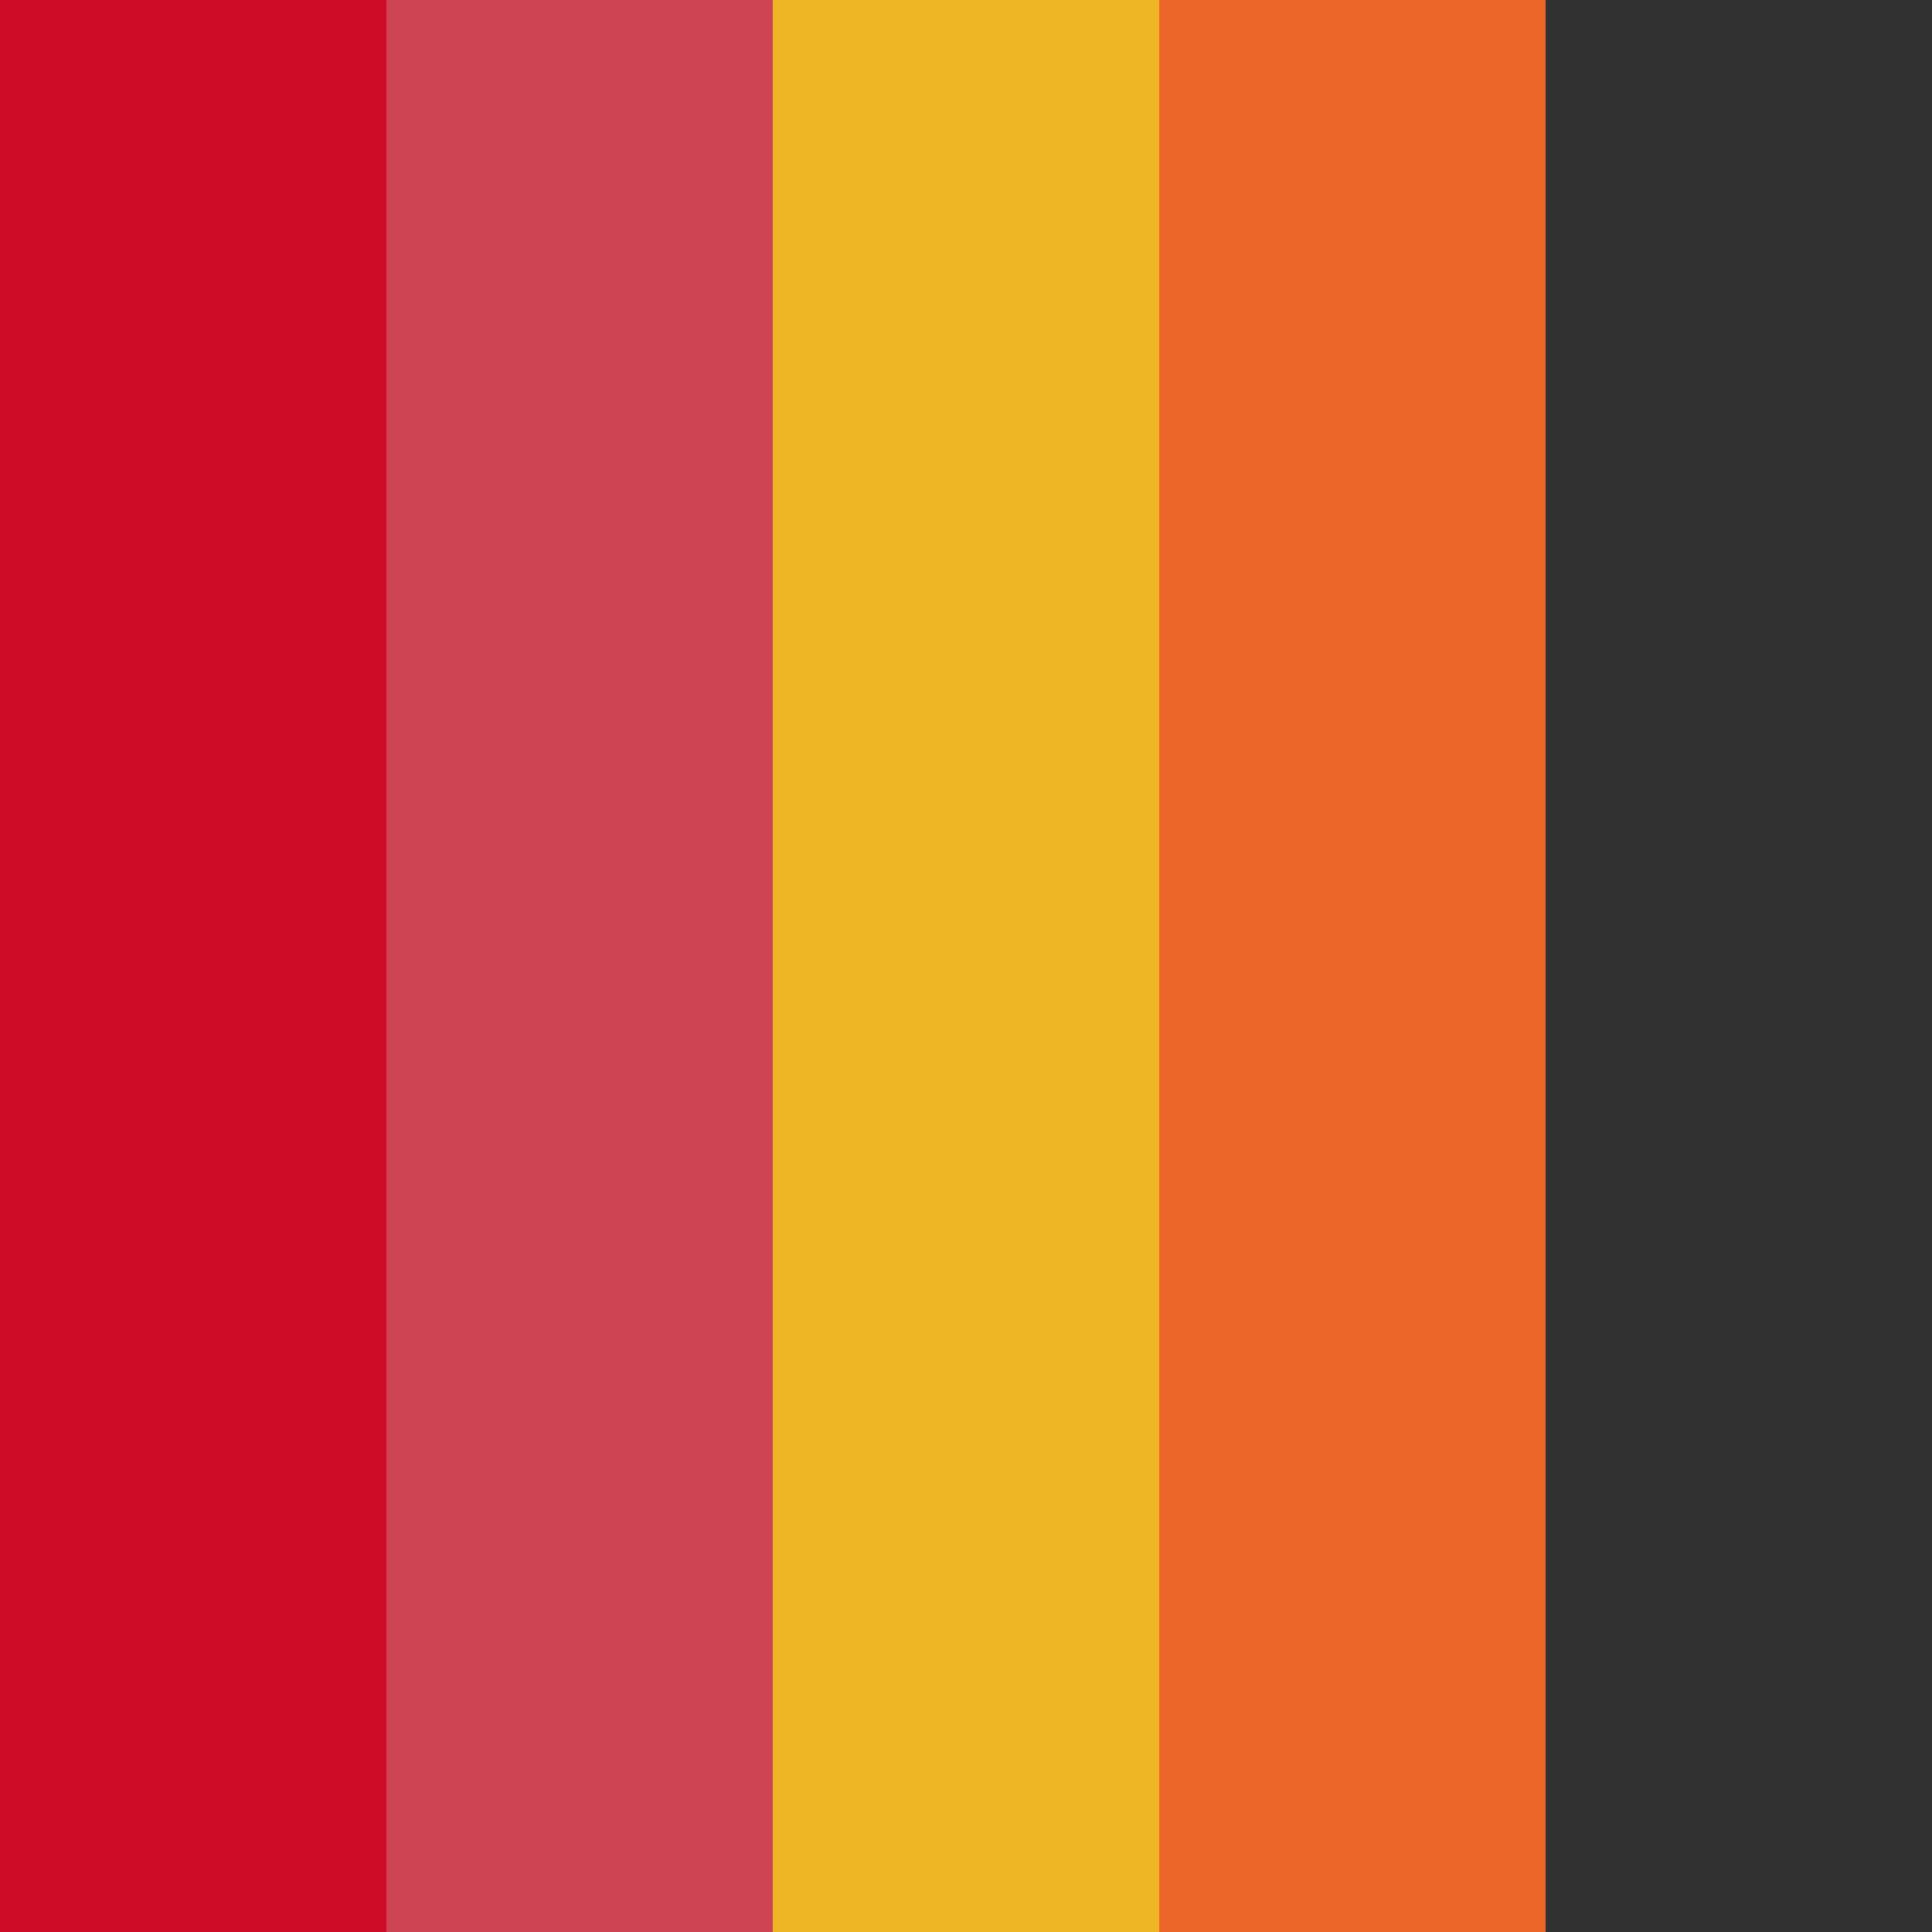
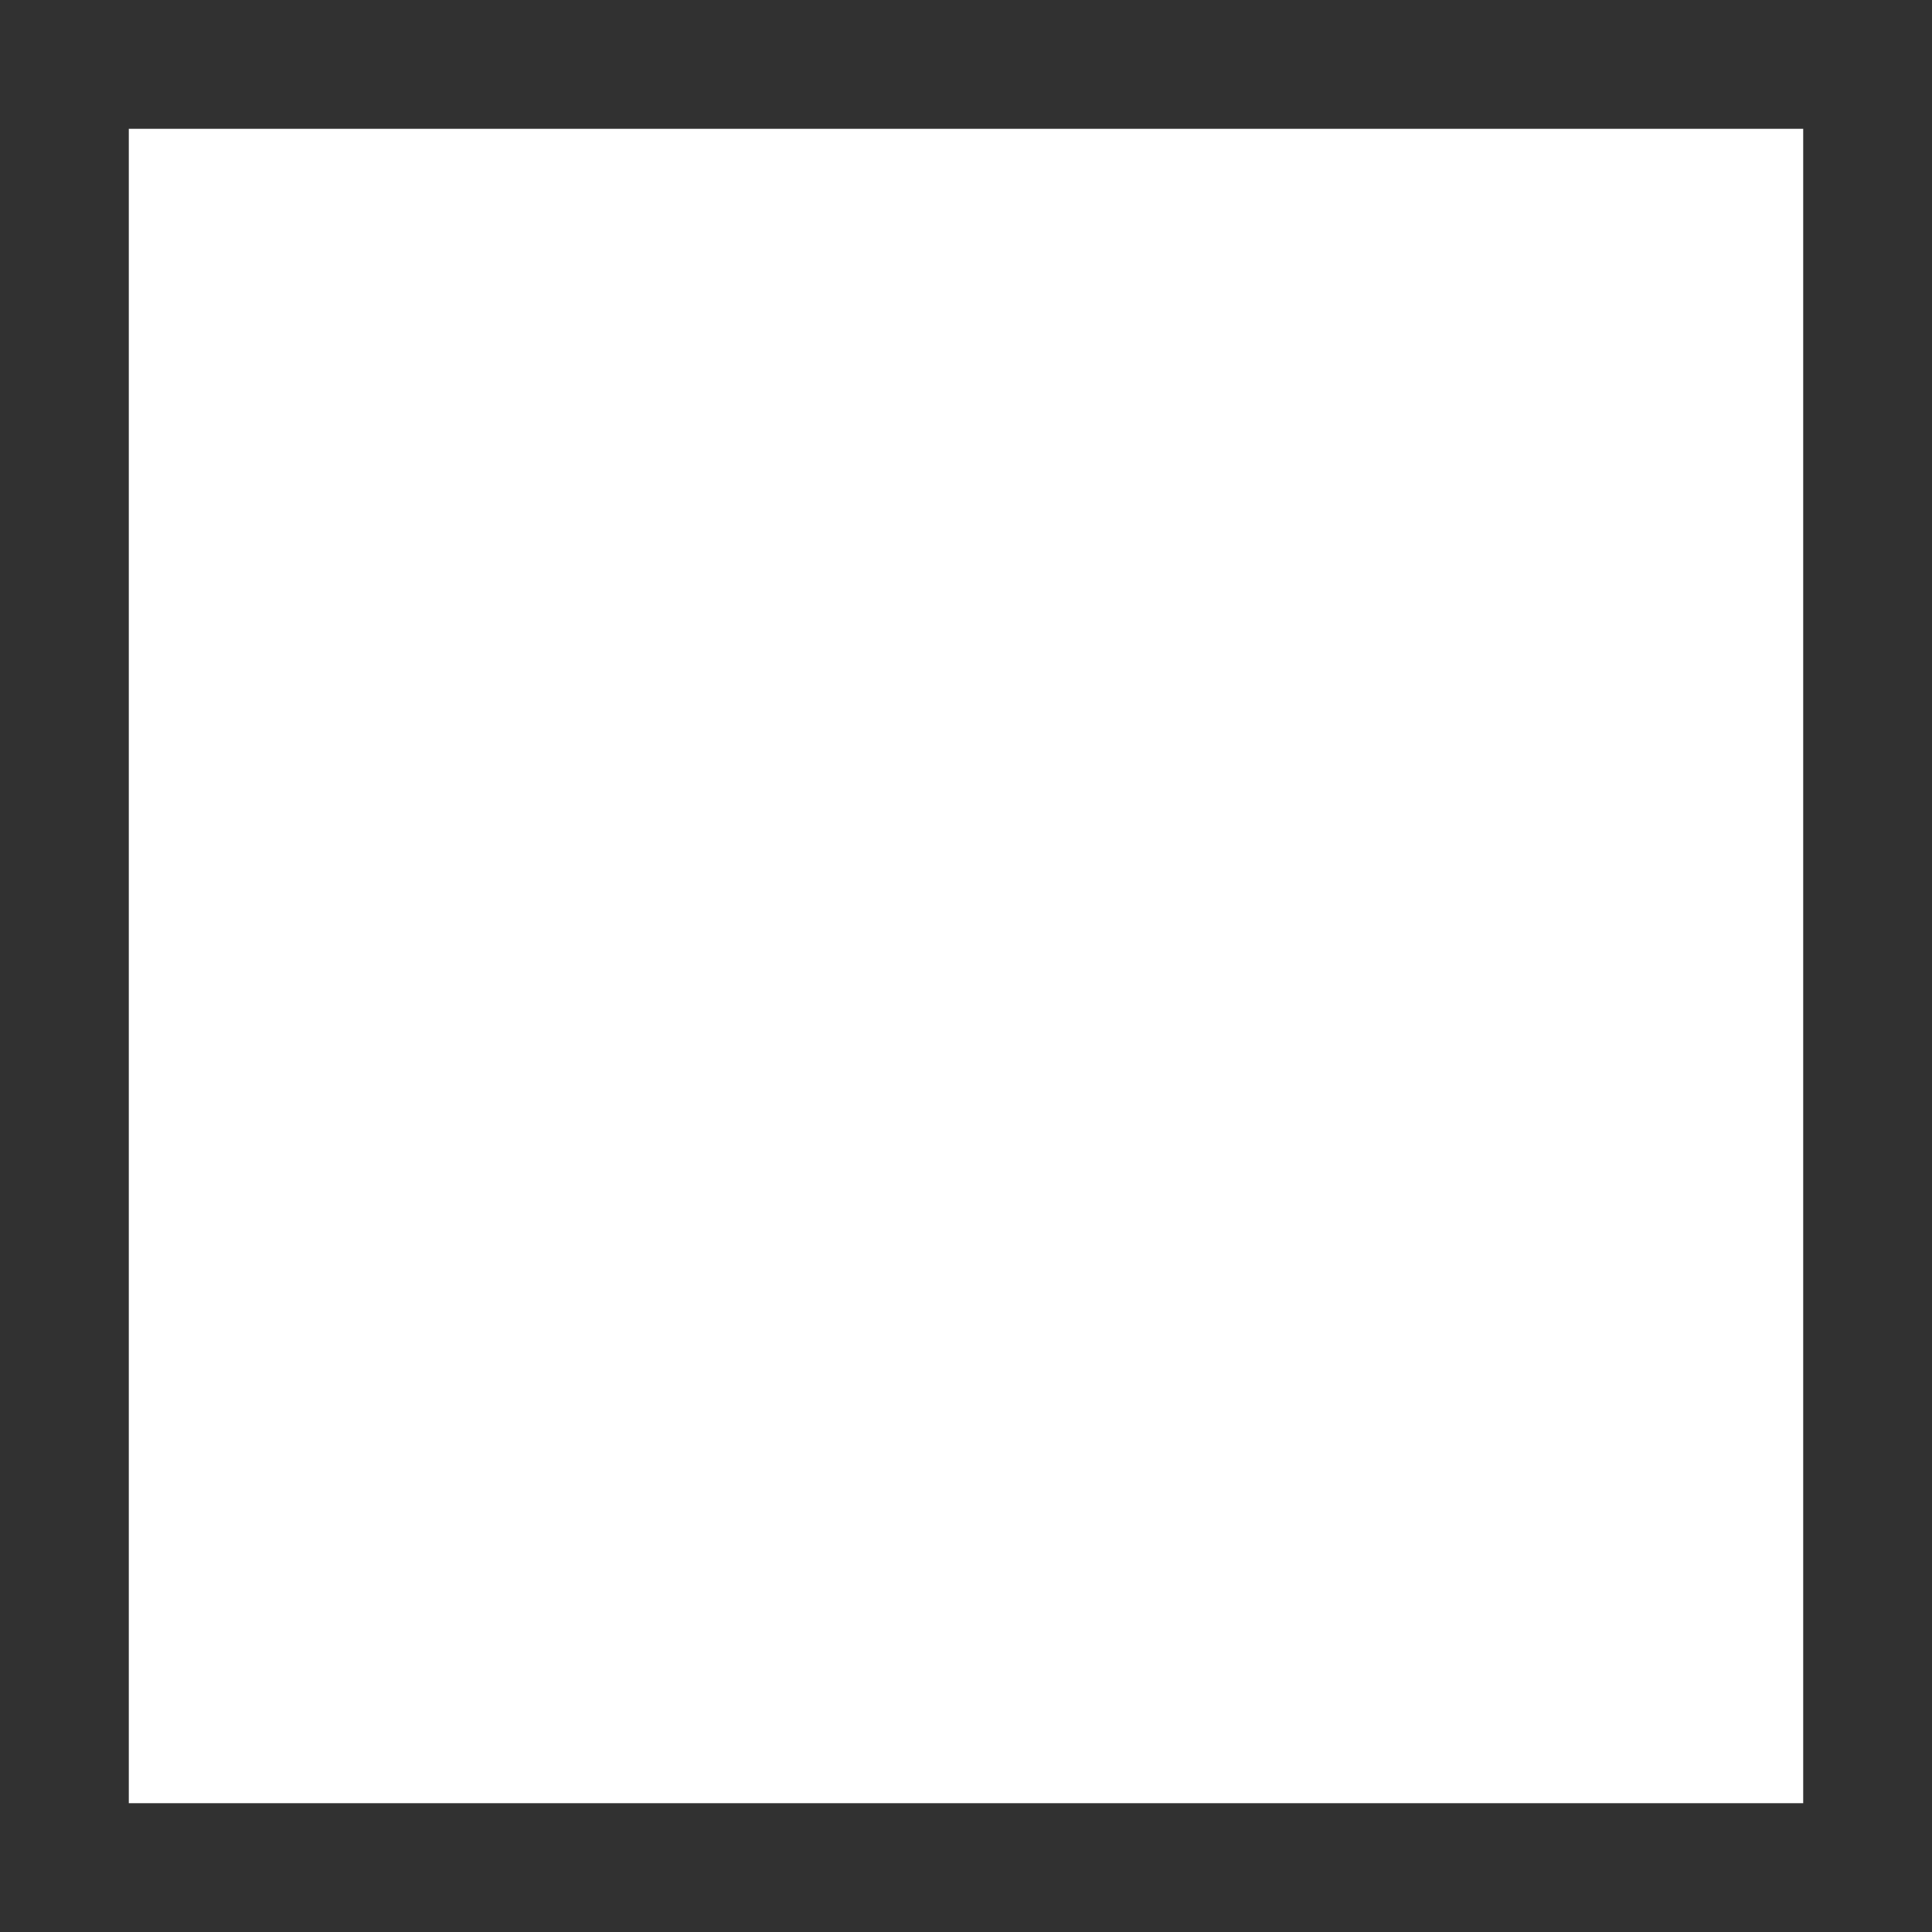
<svg xmlns="http://www.w3.org/2000/svg" viewBox="0 0 60 60">
-   <rect width="12" height="60" fill="#ce0c28" />
-   <rect width="12" height="60" fill="#ce4453" transform="translate(12, 0)" />
-   <rect width="12" height="60" fill="#eeb525" transform="translate(24, 0)" />
-   <rect width="12" height="60" fill="#ec6629" transform="translate(36, 0)" />
-   <rect width="12" height="60" fill="#313131" transform="translate(48, 0)" />
+   <rect width="60" height="60" fill="#fff" stroke="#313131" stroke-width="8" />
</svg>
